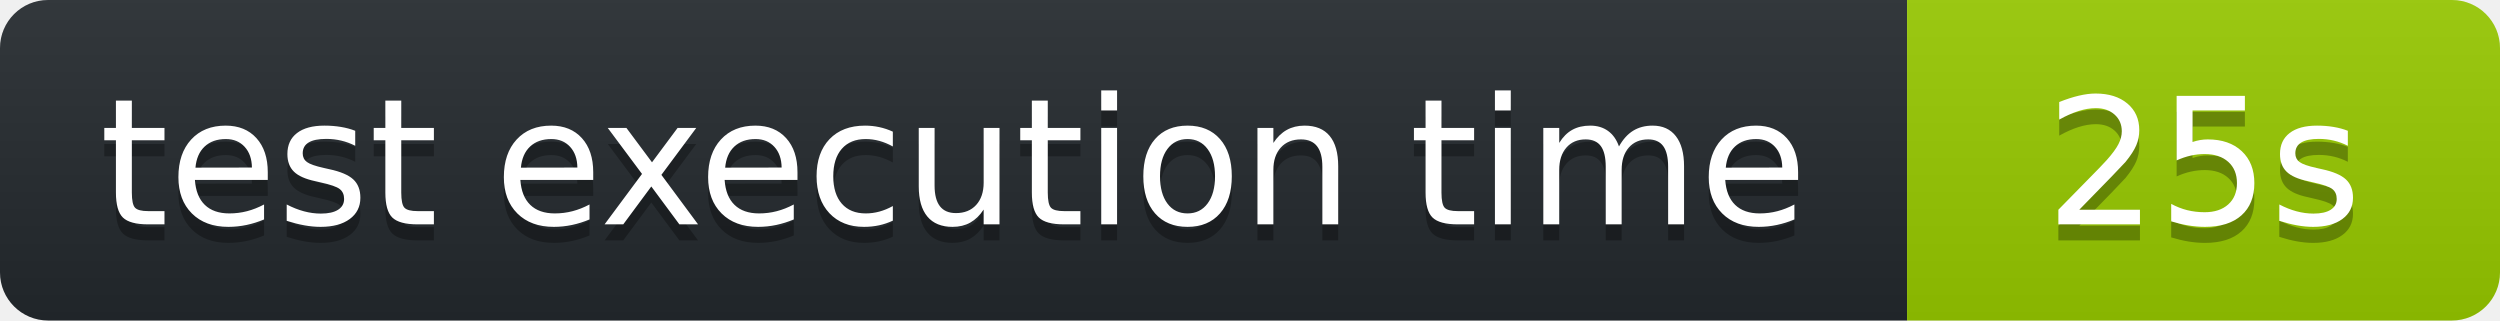
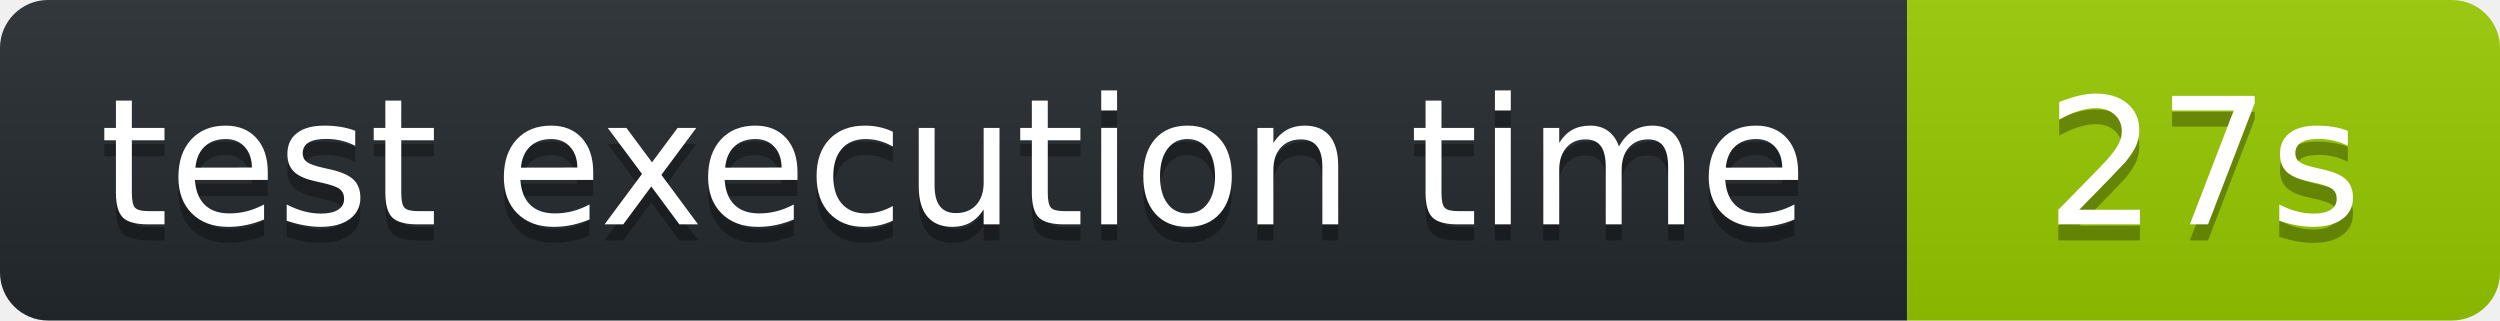
<svg xmlns="http://www.w3.org/2000/svg" width="156" height="20" role="img" aria-label="octocov::badge">
  <linearGradient id="s" x2="0" y2="100%">
    <stop offset="0" stop-color="#bbb" stop-opacity=".1" />
    <stop offset="1" stop-opacity=".1" />
  </linearGradient>
  <clipPath id="r">
    <rect width="156" height="20" rx="3" fill="#fff" />
  </clipPath>
  <g clip-path="url(#r)">
    <rect width="119" height="20" fill="#24292E" />
    <rect x="119" width="37" height="20" fill="#97CA00" />
    <rect width="156" height="20" fill="url(#s)" />
  </g>
  <g fill="#fff" text-anchor="middle" font-family="Verdana,Geneva,DejaVu Sans,sans-serif" text-rendering="geometricPrecision" font-size="110">
    <text aria-hidden="true" x="595" y="150" fill="#010101" fill-opacity=".3" transform="scale(.1)">test execution time</text>
    <text x="595" y="140" transform="scale(.1)" fill="#fff">test execution time</text>
-     <text aria-hidden="true" x="1375" y="150" fill="#010101" fill-opacity=".3" transform="scale(.1)">25s</text>
-     <text x="1375" y="140" transform="scale(.1)" fill="#fff">25s</text>
+     <text aria-hidden="true" x="1375" y="150" fill="#010101" fill-opacity=".3" transform="scale(.1)">27s</text>
+     <text x="1375" y="140" transform="scale(.1)" fill="#fff">27s</text>
  </g>
</svg>
